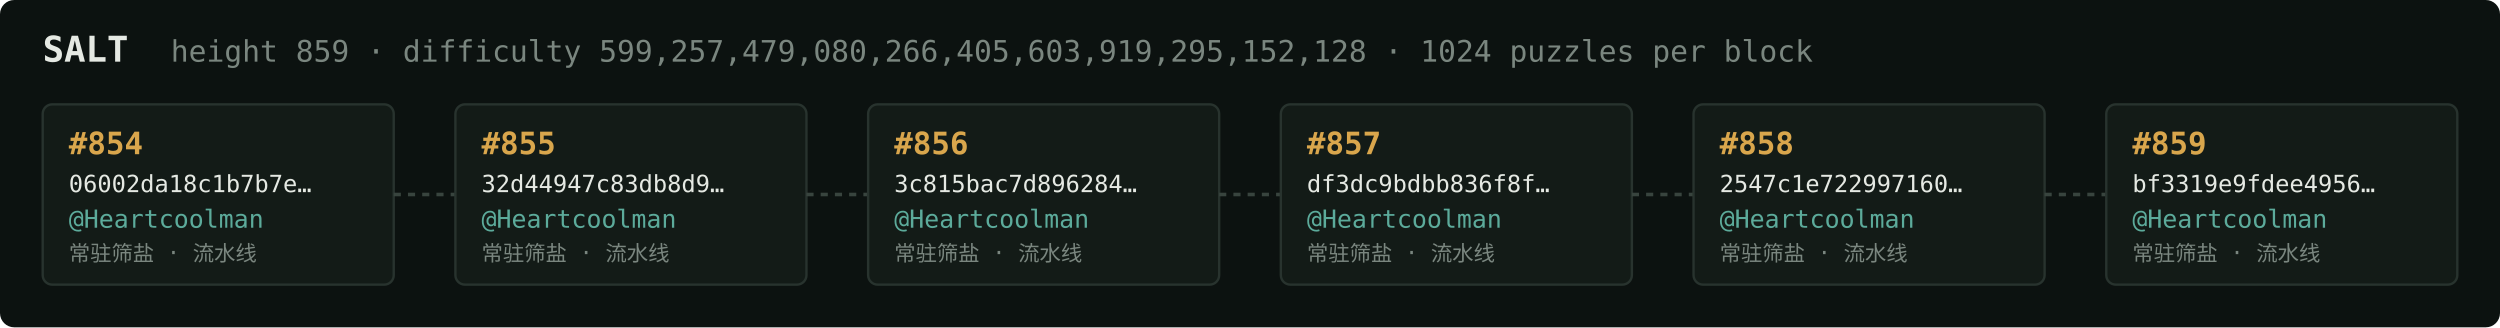
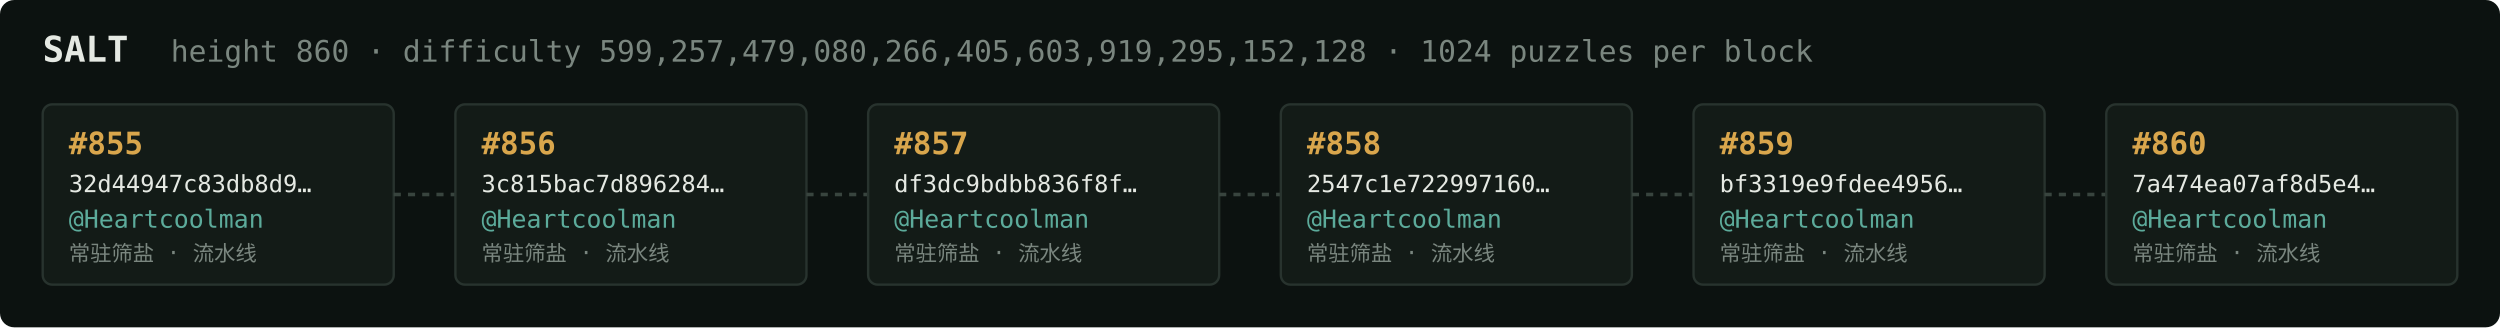
<svg xmlns="http://www.w3.org/2000/svg" width="1054" height="138" viewBox="0 0 1054 138" font-family="ui-monospace,SFMono-Regular,Menlo,monospace">
  <rect fill="#0c1210" width="1054" height="138" rx="6" />
  <text x="18" y="26" fill="#e5e9e3" font-size="15" font-weight="700">SALT</text>
-   <text x="72" y="26" fill="#7a867f" font-size="12.5">height 859 · difficulty 599,257,479,080,266,405,603,919,295,152,128 · 1024 puzzles per block</text>
+   <text x="72" y="26" fill="#7a867f" font-size="12.5">height 860 · difficulty 599,257,479,080,266,405,603,919,295,152,128 · 1024 puzzles per block</text>
  <rect x="18" y="44" width="148" height="76" rx="4" fill="#131b17" stroke="#28332e" stroke-width="1" />
-   <text x="29" y="65" fill="#d9a64c" font-size="13" font-weight="700">#854</text>
-   <text x="29" y="81" fill="#e5e9e3" font-size="10">06002da18c1b7b7e…</text>
+   <text x="29" y="65" fill="#d9a64c" font-size="13" font-weight="700">#855</text>
+   <text x="29" y="81" fill="#e5e9e3" font-size="10">32d44947c83db8d9…</text>
  <text x="29" y="96" fill="#5cab9b" font-size="10.5">@Heartcoolman</text>
  <text x="29" y="110" fill="#7a867f" font-size="9">常驻筛盐 · 流水线</text>
  <line x1="166" y1="82.0" x2="192" y2="82.0" stroke="#38443e" stroke-width="1.5" stroke-dasharray="3 3" />
  <rect x="192" y="44" width="148" height="76" rx="4" fill="#131b17" stroke="#28332e" stroke-width="1" />
-   <text x="203" y="65" fill="#d9a64c" font-size="13" font-weight="700">#855</text>
-   <text x="203" y="81" fill="#e5e9e3" font-size="10">32d44947c83db8d9…</text>
+   <text x="203" y="65" fill="#d9a64c" font-size="13" font-weight="700">#856</text>
+   <text x="203" y="81" fill="#e5e9e3" font-size="10">3c815bac7d896284…</text>
  <text x="203" y="96" fill="#5cab9b" font-size="10.5">@Heartcoolman</text>
  <text x="203" y="110" fill="#7a867f" font-size="9">常驻筛盐 · 流水线</text>
  <line x1="340" y1="82.0" x2="366" y2="82.0" stroke="#38443e" stroke-width="1.5" stroke-dasharray="3 3" />
  <rect x="366" y="44" width="148" height="76" rx="4" fill="#131b17" stroke="#28332e" stroke-width="1" />
-   <text x="377" y="65" fill="#d9a64c" font-size="13" font-weight="700">#856</text>
-   <text x="377" y="81" fill="#e5e9e3" font-size="10">3c815bac7d896284…</text>
+   <text x="377" y="65" fill="#d9a64c" font-size="13" font-weight="700">#857</text>
+   <text x="377" y="81" fill="#e5e9e3" font-size="10">df3dc9bdbb836f8f…</text>
  <text x="377" y="96" fill="#5cab9b" font-size="10.5">@Heartcoolman</text>
  <text x="377" y="110" fill="#7a867f" font-size="9">常驻筛盐 · 流水线</text>
  <line x1="514" y1="82.0" x2="540" y2="82.0" stroke="#38443e" stroke-width="1.5" stroke-dasharray="3 3" />
  <rect x="540" y="44" width="148" height="76" rx="4" fill="#131b17" stroke="#28332e" stroke-width="1" />
-   <text x="551" y="65" fill="#d9a64c" font-size="13" font-weight="700">#857</text>
-   <text x="551" y="81" fill="#e5e9e3" font-size="10">df3dc9bdbb836f8f…</text>
+   <text x="551" y="65" fill="#d9a64c" font-size="13" font-weight="700">#858</text>
+   <text x="551" y="81" fill="#e5e9e3" font-size="10">2547c1e722997160…</text>
  <text x="551" y="96" fill="#5cab9b" font-size="10.5">@Heartcoolman</text>
  <text x="551" y="110" fill="#7a867f" font-size="9">常驻筛盐 · 流水线</text>
  <line x1="688" y1="82.0" x2="714" y2="82.0" stroke="#38443e" stroke-width="1.5" stroke-dasharray="3 3" />
  <rect x="714" y="44" width="148" height="76" rx="4" fill="#131b17" stroke="#28332e" stroke-width="1" />
-   <text x="725" y="65" fill="#d9a64c" font-size="13" font-weight="700">#858</text>
-   <text x="725" y="81" fill="#e5e9e3" font-size="10">2547c1e722997160…</text>
+   <text x="725" y="65" fill="#d9a64c" font-size="13" font-weight="700">#859</text>
+   <text x="725" y="81" fill="#e5e9e3" font-size="10">bf3319e9fdee4956…</text>
  <text x="725" y="96" fill="#5cab9b" font-size="10.5">@Heartcoolman</text>
  <text x="725" y="110" fill="#7a867f" font-size="9">常驻筛盐 · 流水线</text>
  <line x1="862" y1="82.0" x2="888" y2="82.0" stroke="#38443e" stroke-width="1.5" stroke-dasharray="3 3" />
  <rect x="888" y="44" width="148" height="76" rx="4" fill="#131b17" stroke="#28332e" stroke-width="1" />
-   <text x="899" y="65" fill="#d9a64c" font-size="13" font-weight="700">#859</text>
-   <text x="899" y="81" fill="#e5e9e3" font-size="10">bf3319e9fdee4956…</text>
+   <text x="899" y="65" fill="#d9a64c" font-size="13" font-weight="700">#860</text>
+   <text x="899" y="81" fill="#e5e9e3" font-size="10">7a474ea07af8d5e4…</text>
  <text x="899" y="96" fill="#5cab9b" font-size="10.5">@Heartcoolman</text>
  <text x="899" y="110" fill="#7a867f" font-size="9">常驻筛盐 · 流水线</text>
</svg>
